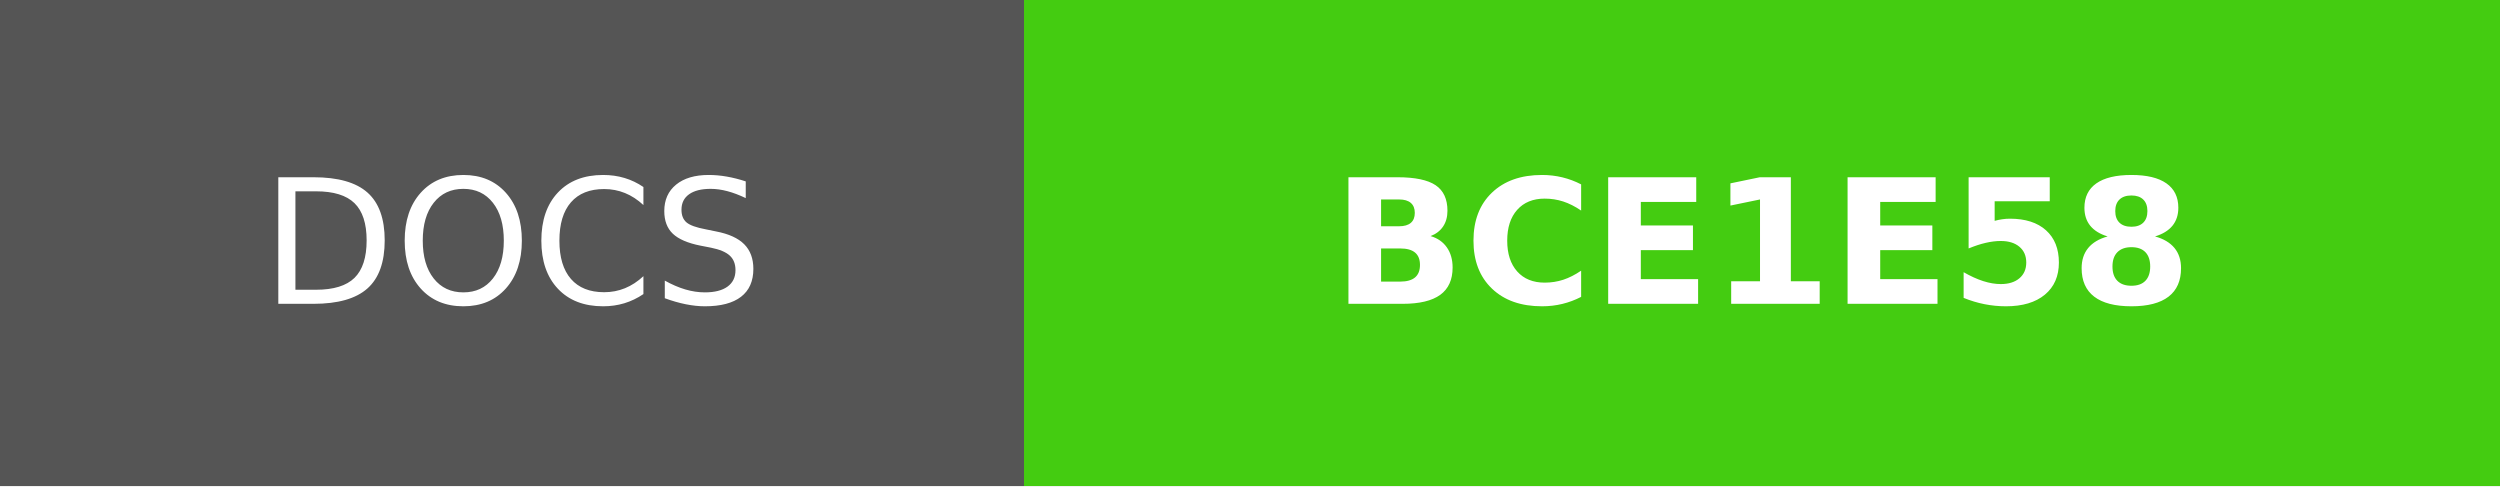
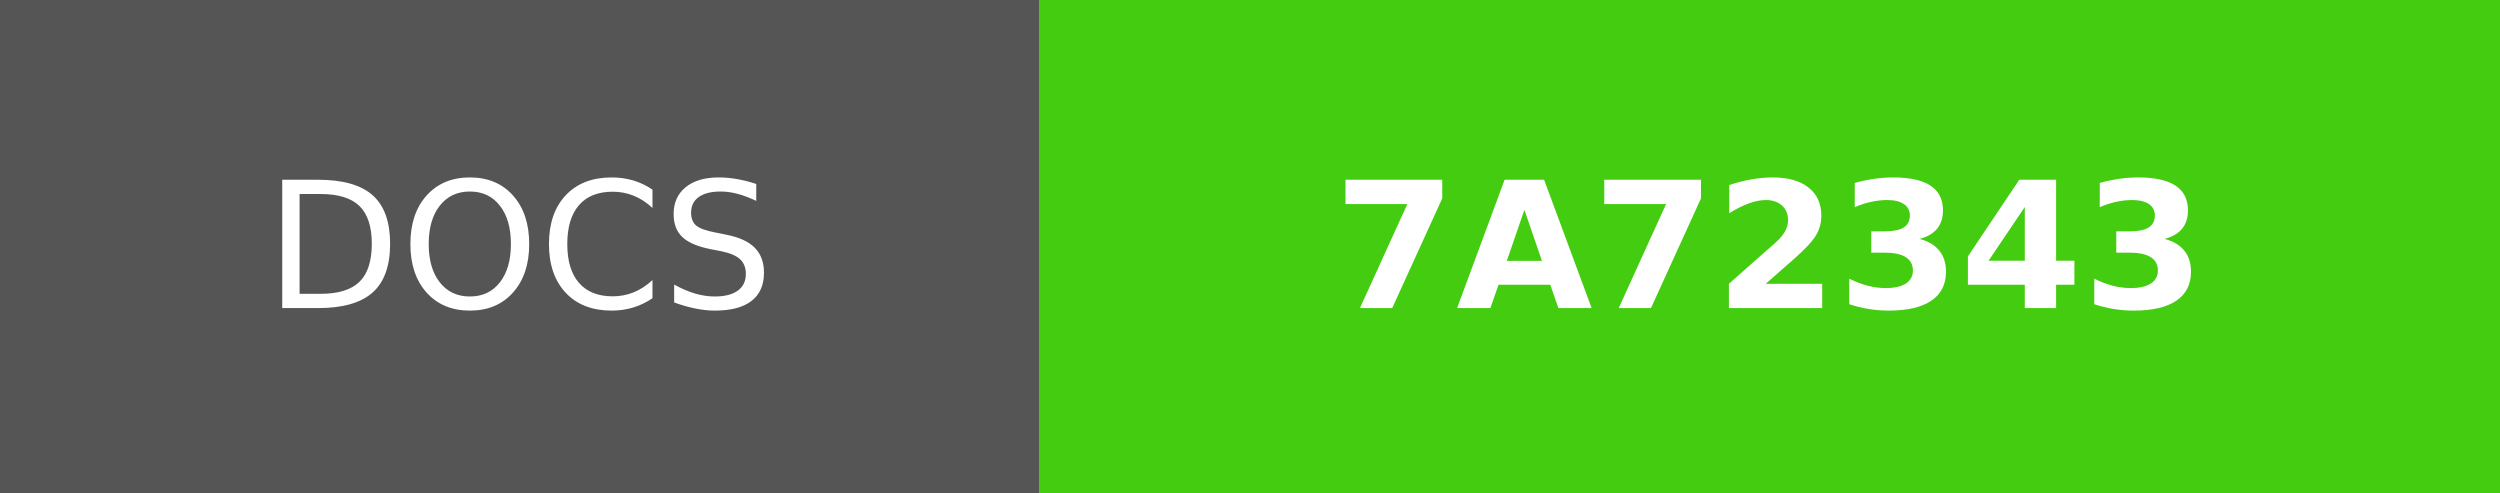
- <svg xmlns="http://www.w3.org/2000/svg" width="144" height="28" role="img" aria-label="DOCS: BCE1E58">
+ <svg xmlns="http://www.w3.org/2000/svg" width="142" height="28" role="img" aria-label="DOCS: 7A72343">
  <g shape-rendering="crispEdges">
    <rect width="59" height="28" fill="#555" />
-     <rect x="59" width="85" height="28" fill="#4c1" />
+     <rect x="59" width="83" height="28" fill="#4c1" />
  </g>
  <g fill="#fff" text-anchor="middle" font-family="Verdana,Geneva,DejaVu Sans,sans-serif" text-rendering="geometricPrecision" font-size="100">
    <text fill="#fff" x="295" y="175" transform="scale(.1)" textLength="350">DOCS</text>
-     <text fill="#fff" x="1015" y="175" font-weight="bold" transform="scale(.1)" textLength="610">BCE1E58</text>
+     <text fill="#fff" x="1005" y="175" font-weight="bold" transform="scale(.1)" textLength="590">7A72343</text>
  </g>
</svg>
